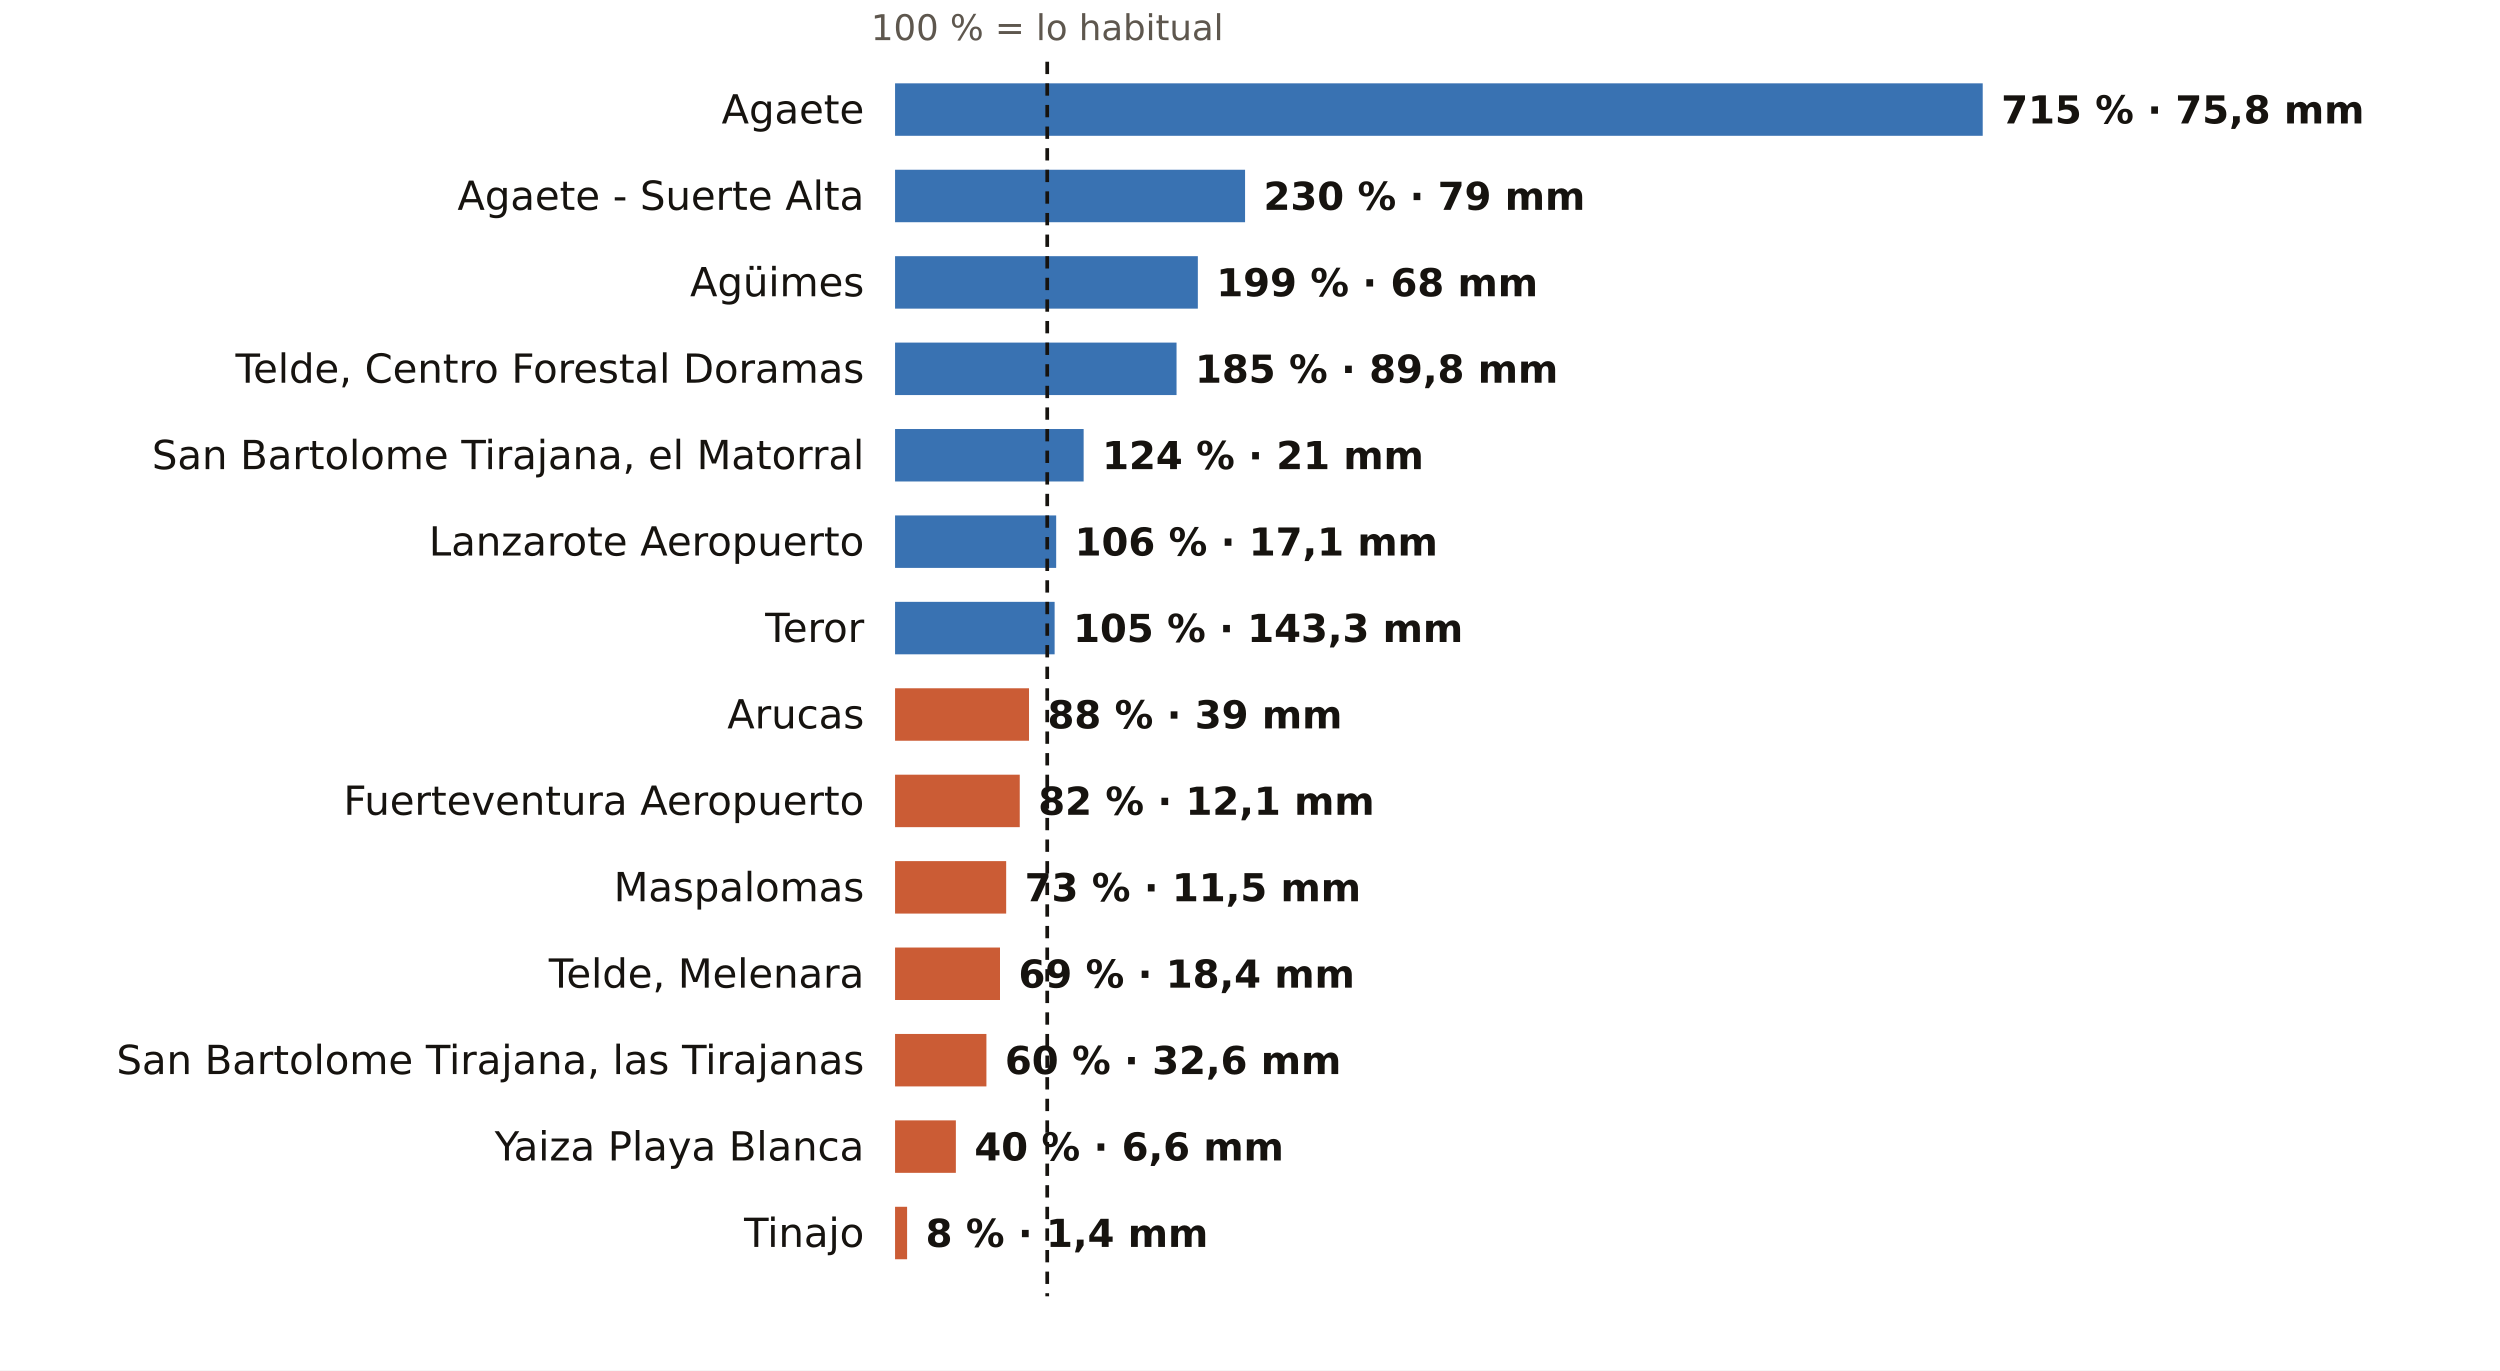
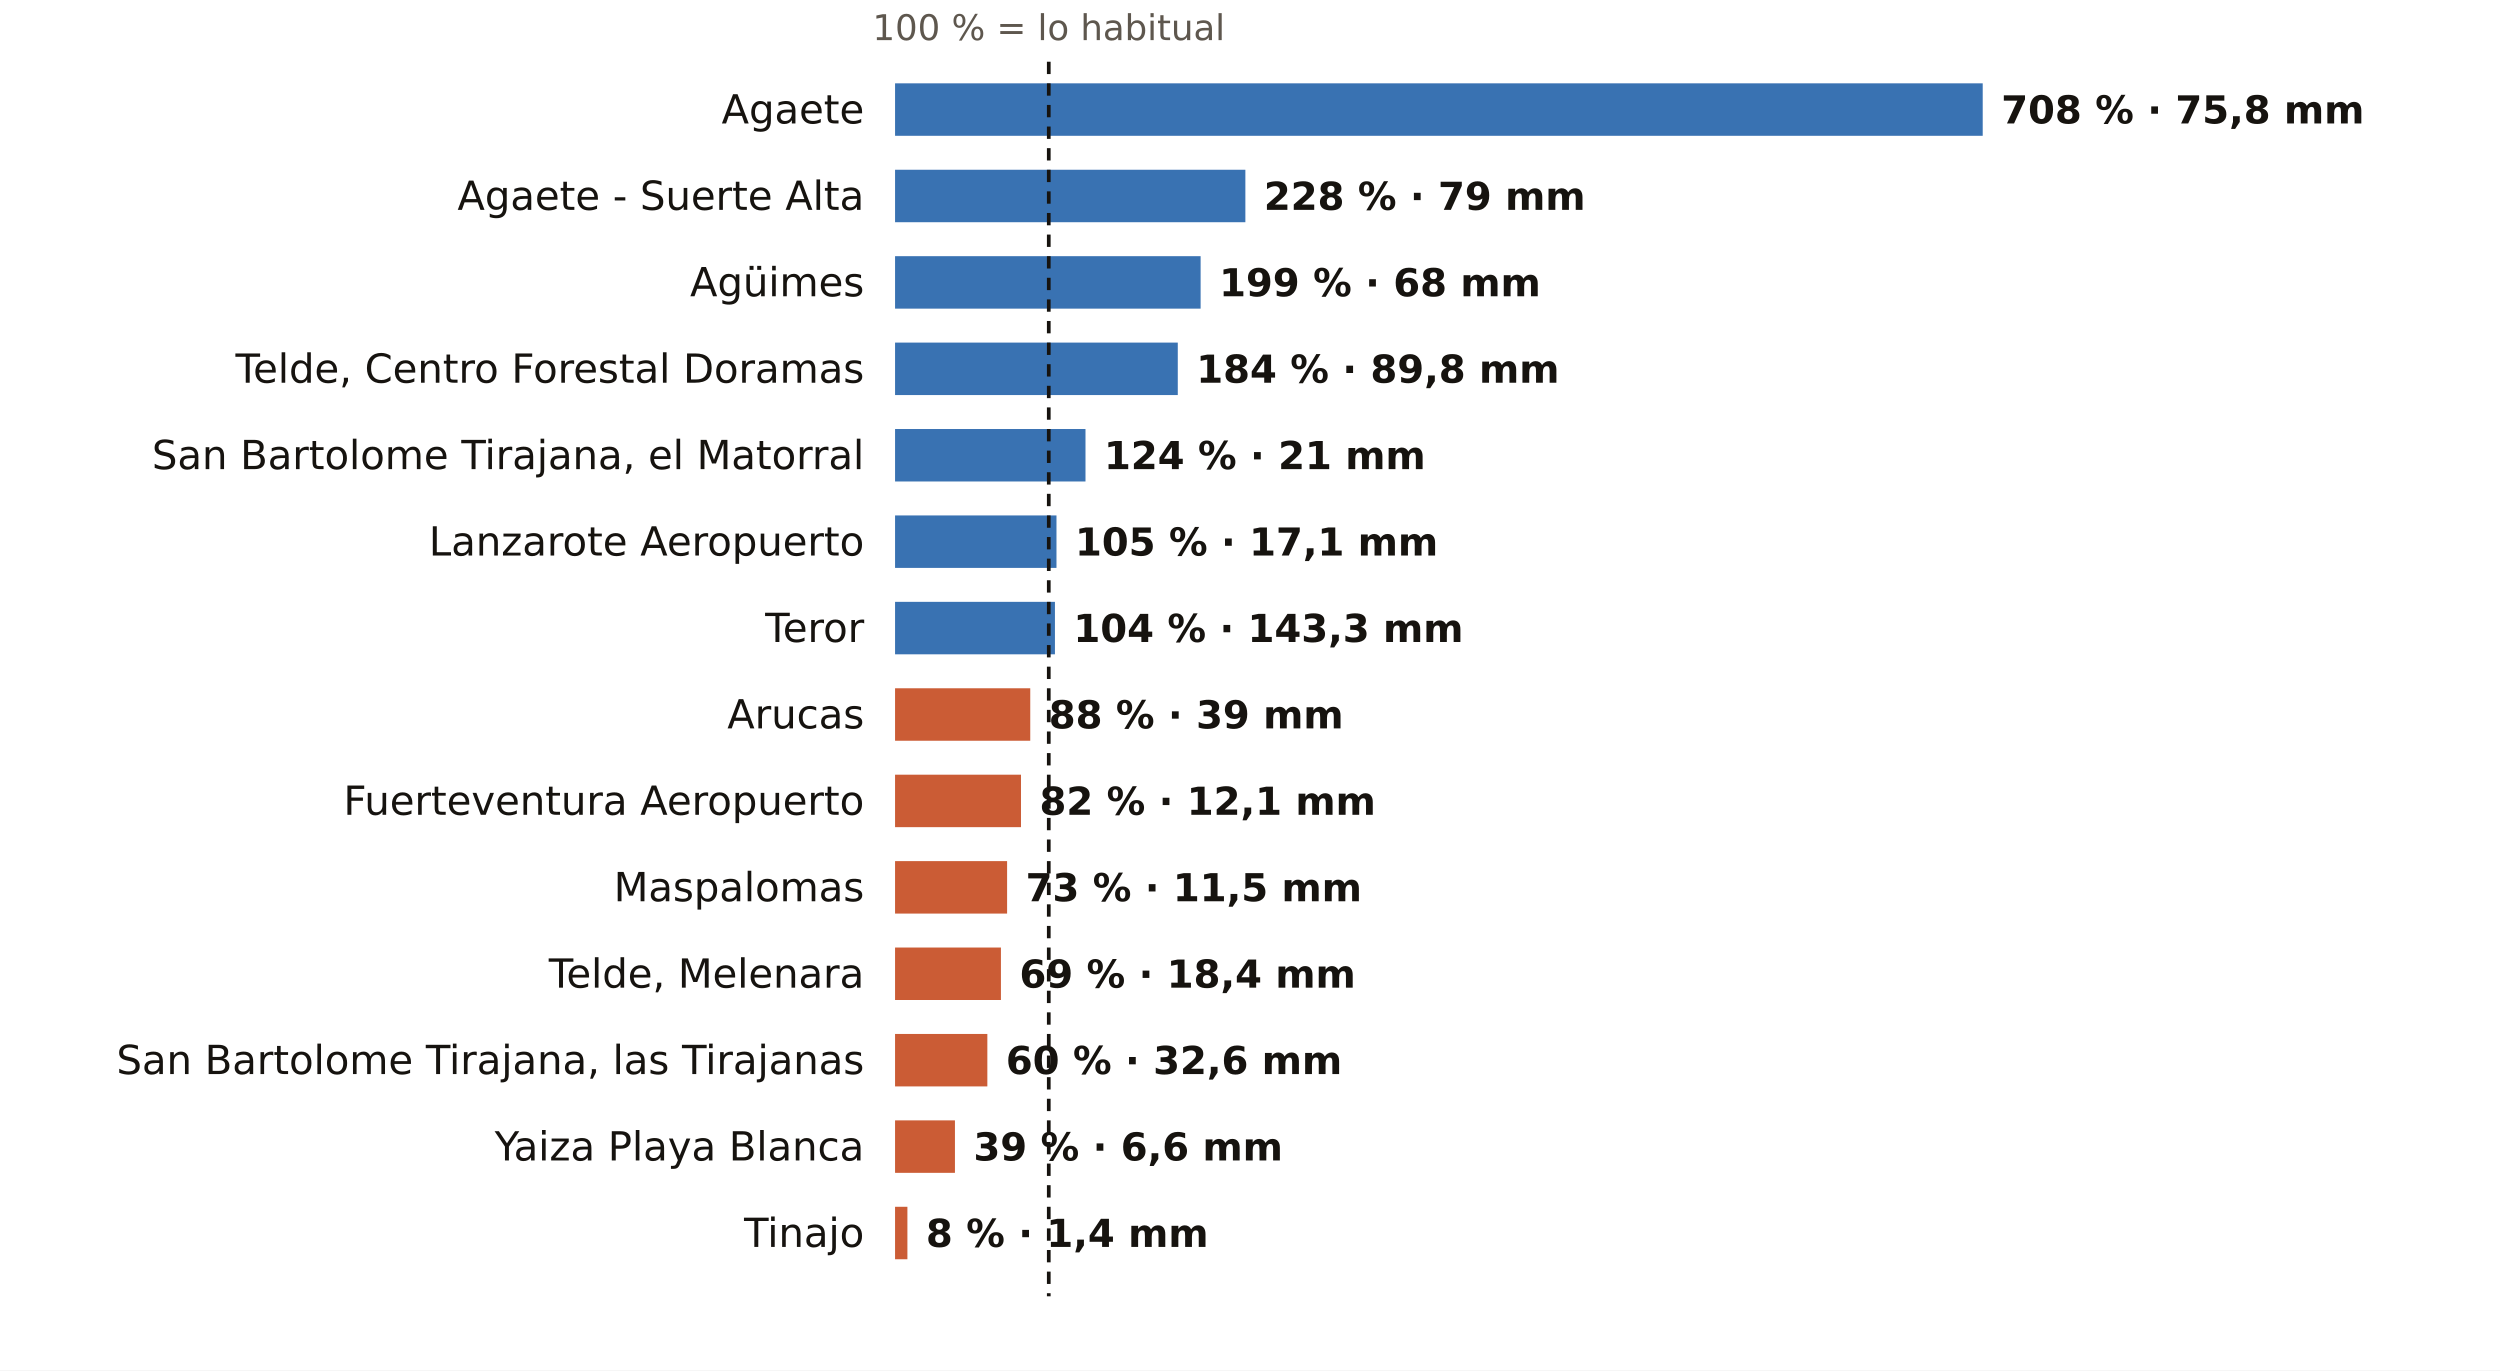
<svg xmlns="http://www.w3.org/2000/svg" viewBox="0 0 810 444" width="810" height="444" role="img" aria-label="El otoño en los pluviómetros de AEMET de Las Palmas: % de lo habitual">
  <rect width="810" height="444" fill="#FFFFFF" />
-   <text x="339.3" y="13.0" font-size="11.5" fill="#5E574E" text-anchor="middle" font-weight="400" font-family="Public Sans, DejaVu Sans, Arial, sans-serif">100 % = lo habitual</text>
+   <text x="339.8" y="13.0" font-size="11.5" fill="#5E574E" text-anchor="middle" font-weight="400" font-family="Public Sans, DejaVu Sans, Arial, sans-serif">100 % = lo habitual</text>
  <text x="280.0" y="40.0" font-size="13" fill="#16130F" text-anchor="end" font-weight="500" font-family="Public Sans, DejaVu Sans, Arial, sans-serif">Agaete</text>
  <rect x="290" y="27" width="352.4" height="17" fill="#1F5FA8" opacity="0.88" />
-   <text x="648.4" y="40.0" font-size="12.5" fill="#16130F" text-anchor="start" font-weight="600" font-family="Public Sans, DejaVu Sans, Arial, sans-serif">715 % · 75,8 mm</text>
+   <text x="648.4" y="40.0" font-size="12.5" fill="#16130F" text-anchor="start" font-weight="600" font-family="Public Sans, DejaVu Sans, Arial, sans-serif">708 % · 75,8 mm</text>
  <text x="280.0" y="68.0" font-size="13" fill="#16130F" text-anchor="end" font-weight="500" font-family="Public Sans, DejaVu Sans, Arial, sans-serif">Agaete - Suerte Alta</text>
-   <rect x="290" y="55" width="113.4" height="17" fill="#1F5FA8" opacity="0.88" />
-   <text x="409.4" y="68.0" font-size="12.5" fill="#16130F" text-anchor="start" font-weight="600" font-family="Public Sans, DejaVu Sans, Arial, sans-serif">230 % · 79 mm</text>
+   <rect x="290" y="55" width="113.5" height="17" fill="#1F5FA8" opacity="0.88" />
+   <text x="409.5" y="68.0" font-size="12.5" fill="#16130F" text-anchor="start" font-weight="600" font-family="Public Sans, DejaVu Sans, Arial, sans-serif">228 % · 79 mm</text>
  <text x="280.0" y="96.0" font-size="13" fill="#16130F" text-anchor="end" font-weight="500" font-family="Public Sans, DejaVu Sans, Arial, sans-serif">Agüimes</text>
-   <rect x="290" y="83" width="98.1" height="17" fill="#1F5FA8" opacity="0.88" />
-   <text x="394.1" y="96.0" font-size="12.5" fill="#16130F" text-anchor="start" font-weight="600" font-family="Public Sans, DejaVu Sans, Arial, sans-serif">199 % · 68 mm</text>
+   <rect x="290" y="83" width="99.0" height="17" fill="#1F5FA8" opacity="0.88" />
+   <text x="395.0" y="96.0" font-size="12.5" fill="#16130F" text-anchor="start" font-weight="600" font-family="Public Sans, DejaVu Sans, Arial, sans-serif">199 % · 68 mm</text>
  <text x="280.0" y="124.0" font-size="13" fill="#16130F" text-anchor="end" font-weight="500" font-family="Public Sans, DejaVu Sans, Arial, sans-serif">Telde, Centro Forestal Doramas</text>
-   <rect x="290" y="111" width="91.2" height="17" fill="#1F5FA8" opacity="0.88" />
-   <text x="387.2" y="124.0" font-size="12.5" fill="#16130F" text-anchor="start" font-weight="600" font-family="Public Sans, DejaVu Sans, Arial, sans-serif">185 % · 89,8 mm</text>
+   <rect x="290" y="111" width="91.6" height="17" fill="#1F5FA8" opacity="0.88" />
+   <text x="387.6" y="124.0" font-size="12.5" fill="#16130F" text-anchor="start" font-weight="600" font-family="Public Sans, DejaVu Sans, Arial, sans-serif">184 % · 89,8 mm</text>
  <text x="280.0" y="152.0" font-size="13" fill="#16130F" text-anchor="end" font-weight="500" font-family="Public Sans, DejaVu Sans, Arial, sans-serif">San Bartolome Tirajana, el Matorral</text>
-   <rect x="290" y="139" width="61.1" height="17" fill="#1F5FA8" opacity="0.88" />
-   <text x="357.1" y="152.0" font-size="12.5" fill="#16130F" text-anchor="start" font-weight="600" font-family="Public Sans, DejaVu Sans, Arial, sans-serif">124 % · 21 mm</text>
+   <rect x="290" y="139" width="61.7" height="17" fill="#1F5FA8" opacity="0.88" />
+   <text x="357.7" y="152.0" font-size="12.5" fill="#16130F" text-anchor="start" font-weight="600" font-family="Public Sans, DejaVu Sans, Arial, sans-serif">124 % · 21 mm</text>
  <text x="280.0" y="180.0" font-size="13" fill="#16130F" text-anchor="end" font-weight="500" font-family="Public Sans, DejaVu Sans, Arial, sans-serif">Lanzarote Aeropuerto</text>
-   <rect x="290" y="167" width="52.2" height="17" fill="#1F5FA8" opacity="0.88" />
-   <text x="348.2" y="180.0" font-size="12.5" fill="#16130F" text-anchor="start" font-weight="600" font-family="Public Sans, DejaVu Sans, Arial, sans-serif">106 % · 17,1 mm</text>
+   <rect x="290" y="167" width="52.3" height="17" fill="#1F5FA8" opacity="0.88" />
+   <text x="348.3" y="180.0" font-size="12.5" fill="#16130F" text-anchor="start" font-weight="600" font-family="Public Sans, DejaVu Sans, Arial, sans-serif">105 % · 17,1 mm</text>
  <text x="280.0" y="208.0" font-size="13" fill="#16130F" text-anchor="end" font-weight="500" font-family="Public Sans, DejaVu Sans, Arial, sans-serif">Teror</text>
-   <rect x="290" y="195" width="51.7" height="17" fill="#1F5FA8" opacity="0.88" />
-   <text x="347.7" y="208.0" font-size="12.5" fill="#16130F" text-anchor="start" font-weight="600" font-family="Public Sans, DejaVu Sans, Arial, sans-serif">105 % · 143,3 mm</text>
+   <rect x="290" y="195" width="51.8" height="17" fill="#1F5FA8" opacity="0.88" />
+   <text x="347.8" y="208.0" font-size="12.5" fill="#16130F" text-anchor="start" font-weight="600" font-family="Public Sans, DejaVu Sans, Arial, sans-serif">104 % · 143,3 mm</text>
  <text x="280.0" y="236.0" font-size="13" fill="#16130F" text-anchor="end" font-weight="500" font-family="Public Sans, DejaVu Sans, Arial, sans-serif">Arucas</text>
-   <rect x="290" y="223" width="43.4" height="17" fill="#C4461A" opacity="0.88" />
-   <text x="339.4" y="236.0" font-size="12.5" fill="#16130F" text-anchor="start" font-weight="600" font-family="Public Sans, DejaVu Sans, Arial, sans-serif">88 % · 39 mm</text>
+   <rect x="290" y="223" width="43.8" height="17" fill="#C4461A" opacity="0.88" />
+   <text x="339.8" y="236.0" font-size="12.5" fill="#16130F" text-anchor="start" font-weight="600" font-family="Public Sans, DejaVu Sans, Arial, sans-serif">88 % · 39 mm</text>
  <text x="280.0" y="264.0" font-size="13" fill="#16130F" text-anchor="end" font-weight="500" font-family="Public Sans, DejaVu Sans, Arial, sans-serif">Fuerteventura Aeropuerto</text>
-   <rect x="290" y="251" width="40.4" height="17" fill="#C4461A" opacity="0.88" />
-   <text x="336.4" y="264.0" font-size="12.5" fill="#16130F" text-anchor="start" font-weight="600" font-family="Public Sans, DejaVu Sans, Arial, sans-serif">82 % · 12,1 mm</text>
+   <rect x="290" y="251" width="40.8" height="17" fill="#C4461A" opacity="0.88" />
+   <text x="336.8" y="264.0" font-size="12.5" fill="#16130F" text-anchor="start" font-weight="600" font-family="Public Sans, DejaVu Sans, Arial, sans-serif">82 % · 12,1 mm</text>
  <text x="280.0" y="292.0" font-size="13" fill="#16130F" text-anchor="end" font-weight="500" font-family="Public Sans, DejaVu Sans, Arial, sans-serif">Maspalomas</text>
-   <rect x="290" y="279" width="36.0" height="17" fill="#C4461A" opacity="0.88" />
-   <text x="332.0" y="292.0" font-size="12.5" fill="#16130F" text-anchor="start" font-weight="600" font-family="Public Sans, DejaVu Sans, Arial, sans-serif">73 % · 11,5 mm</text>
+   <rect x="290" y="279" width="36.3" height="17" fill="#C4461A" opacity="0.88" />
+   <text x="332.3" y="292.0" font-size="12.5" fill="#16130F" text-anchor="start" font-weight="600" font-family="Public Sans, DejaVu Sans, Arial, sans-serif">73 % · 11,5 mm</text>
  <text x="280.0" y="320.0" font-size="13" fill="#16130F" text-anchor="end" font-weight="500" font-family="Public Sans, DejaVu Sans, Arial, sans-serif">Telde, Melenara</text>
-   <rect x="290" y="307" width="34.0" height="17" fill="#C4461A" opacity="0.88" />
-   <text x="330.0" y="320.0" font-size="12.5" fill="#16130F" text-anchor="start" font-weight="600" font-family="Public Sans, DejaVu Sans, Arial, sans-serif">69 % · 18,4 mm</text>
+   <rect x="290" y="307" width="34.3" height="17" fill="#C4461A" opacity="0.88" />
+   <text x="330.3" y="320.0" font-size="12.5" fill="#16130F" text-anchor="start" font-weight="600" font-family="Public Sans, DejaVu Sans, Arial, sans-serif">69 % · 18,4 mm</text>
  <text x="280.0" y="348.0" font-size="13" fill="#16130F" text-anchor="end" font-weight="500" font-family="Public Sans, DejaVu Sans, Arial, sans-serif">San Bartolome Tirajana, las Tirajanas</text>
-   <rect x="290" y="335" width="29.6" height="17" fill="#C4461A" opacity="0.88" />
-   <text x="325.6" y="348.0" font-size="12.5" fill="#16130F" text-anchor="start" font-weight="600" font-family="Public Sans, DejaVu Sans, Arial, sans-serif">60 % · 32,6 mm</text>
+   <rect x="290" y="335" width="29.9" height="17" fill="#C4461A" opacity="0.88" />
+   <text x="325.9" y="348.0" font-size="12.5" fill="#16130F" text-anchor="start" font-weight="600" font-family="Public Sans, DejaVu Sans, Arial, sans-serif">60 % · 32,6 mm</text>
  <text x="280.0" y="376.0" font-size="13" fill="#16130F" text-anchor="end" font-weight="500" font-family="Public Sans, DejaVu Sans, Arial, sans-serif">Yaiza Playa Blanca</text>
-   <rect x="290" y="363" width="19.7" height="17" fill="#C4461A" opacity="0.88" />
-   <text x="315.7" y="376.0" font-size="12.5" fill="#16130F" text-anchor="start" font-weight="600" font-family="Public Sans, DejaVu Sans, Arial, sans-serif">40 % · 6,6 mm</text>
+   <rect x="290" y="363" width="19.4" height="17" fill="#C4461A" opacity="0.88" />
+   <text x="315.4" y="376.0" font-size="12.5" fill="#16130F" text-anchor="start" font-weight="600" font-family="Public Sans, DejaVu Sans, Arial, sans-serif">39 % · 6,6 mm</text>
  <text x="280.0" y="404.0" font-size="13" fill="#16130F" text-anchor="end" font-weight="500" font-family="Public Sans, DejaVu Sans, Arial, sans-serif">Tinajo</text>
-   <rect x="290" y="391" width="3.9" height="17" fill="#C4461A" opacity="0.88" />
-   <text x="299.9" y="404.0" font-size="12.5" fill="#16130F" text-anchor="start" font-weight="600" font-family="Public Sans, DejaVu Sans, Arial, sans-serif">8 % · 1,4 mm</text>
-   <line x1="339.3" x2="339.3" y1="20" y2="420" stroke="#16130F" stroke-width="1.2" stroke-dasharray="4 3" />
+   <rect x="290" y="391" width="4.0" height="17" fill="#C4461A" opacity="0.88" />
+   <text x="300.0" y="404.0" font-size="12.5" fill="#16130F" text-anchor="start" font-weight="600" font-family="Public Sans, DejaVu Sans, Arial, sans-serif">8 % · 1,4 mm</text>
+   <line x1="339.8" x2="339.8" y1="20" y2="420" stroke="#16130F" stroke-width="1.2" stroke-dasharray="4 3" />
</svg>
